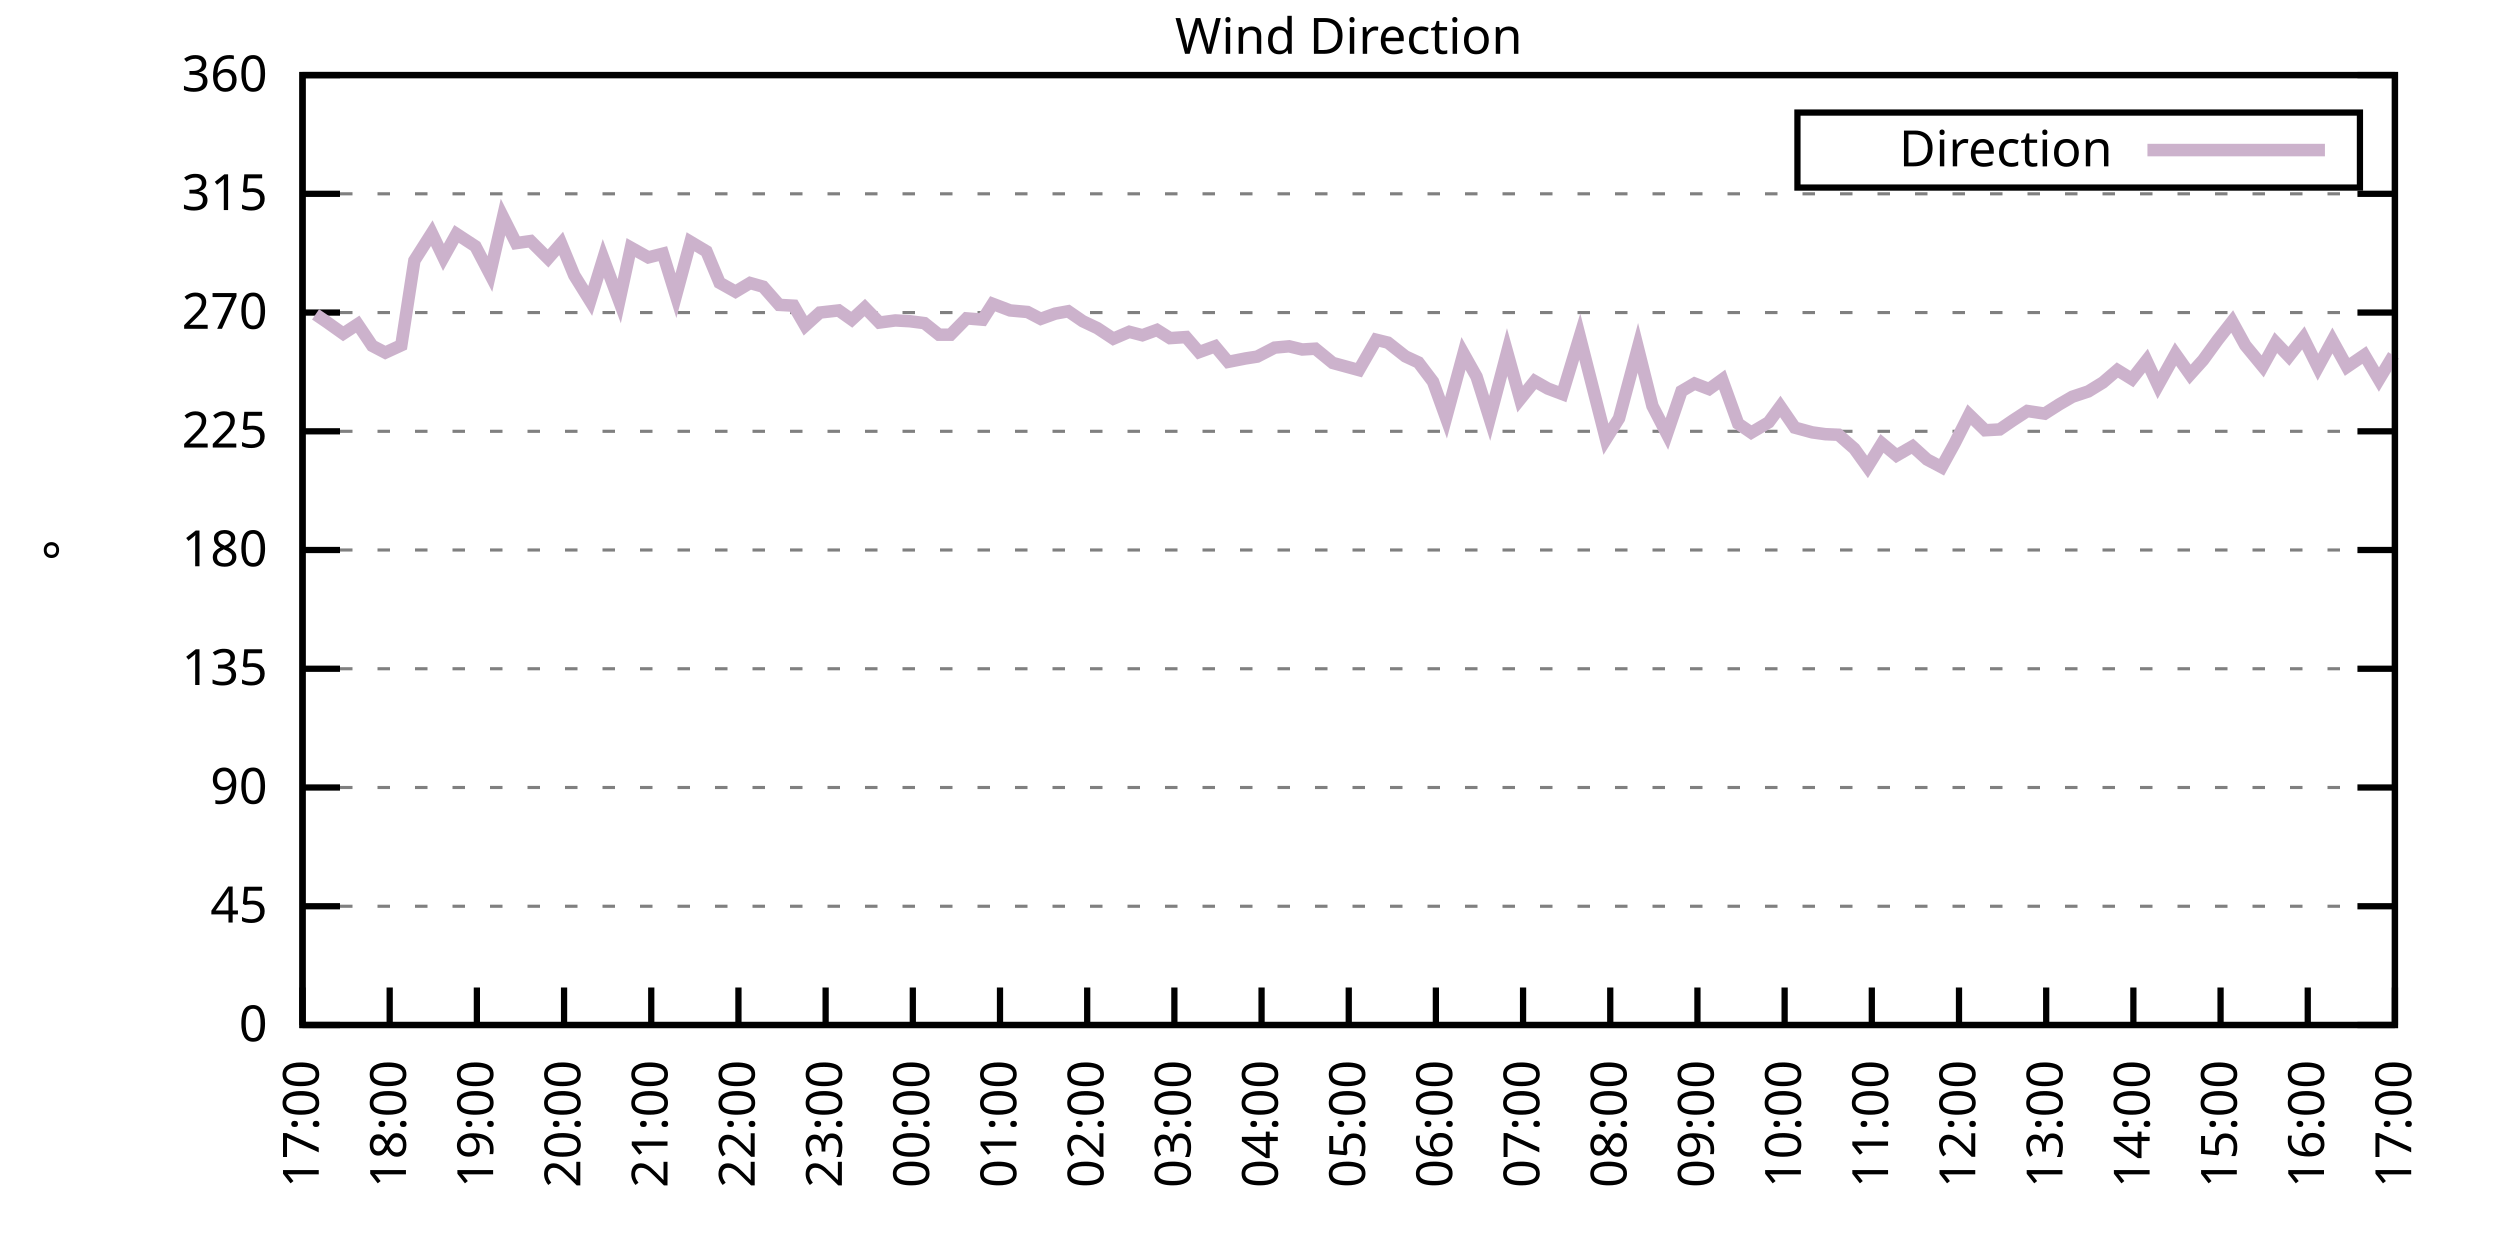
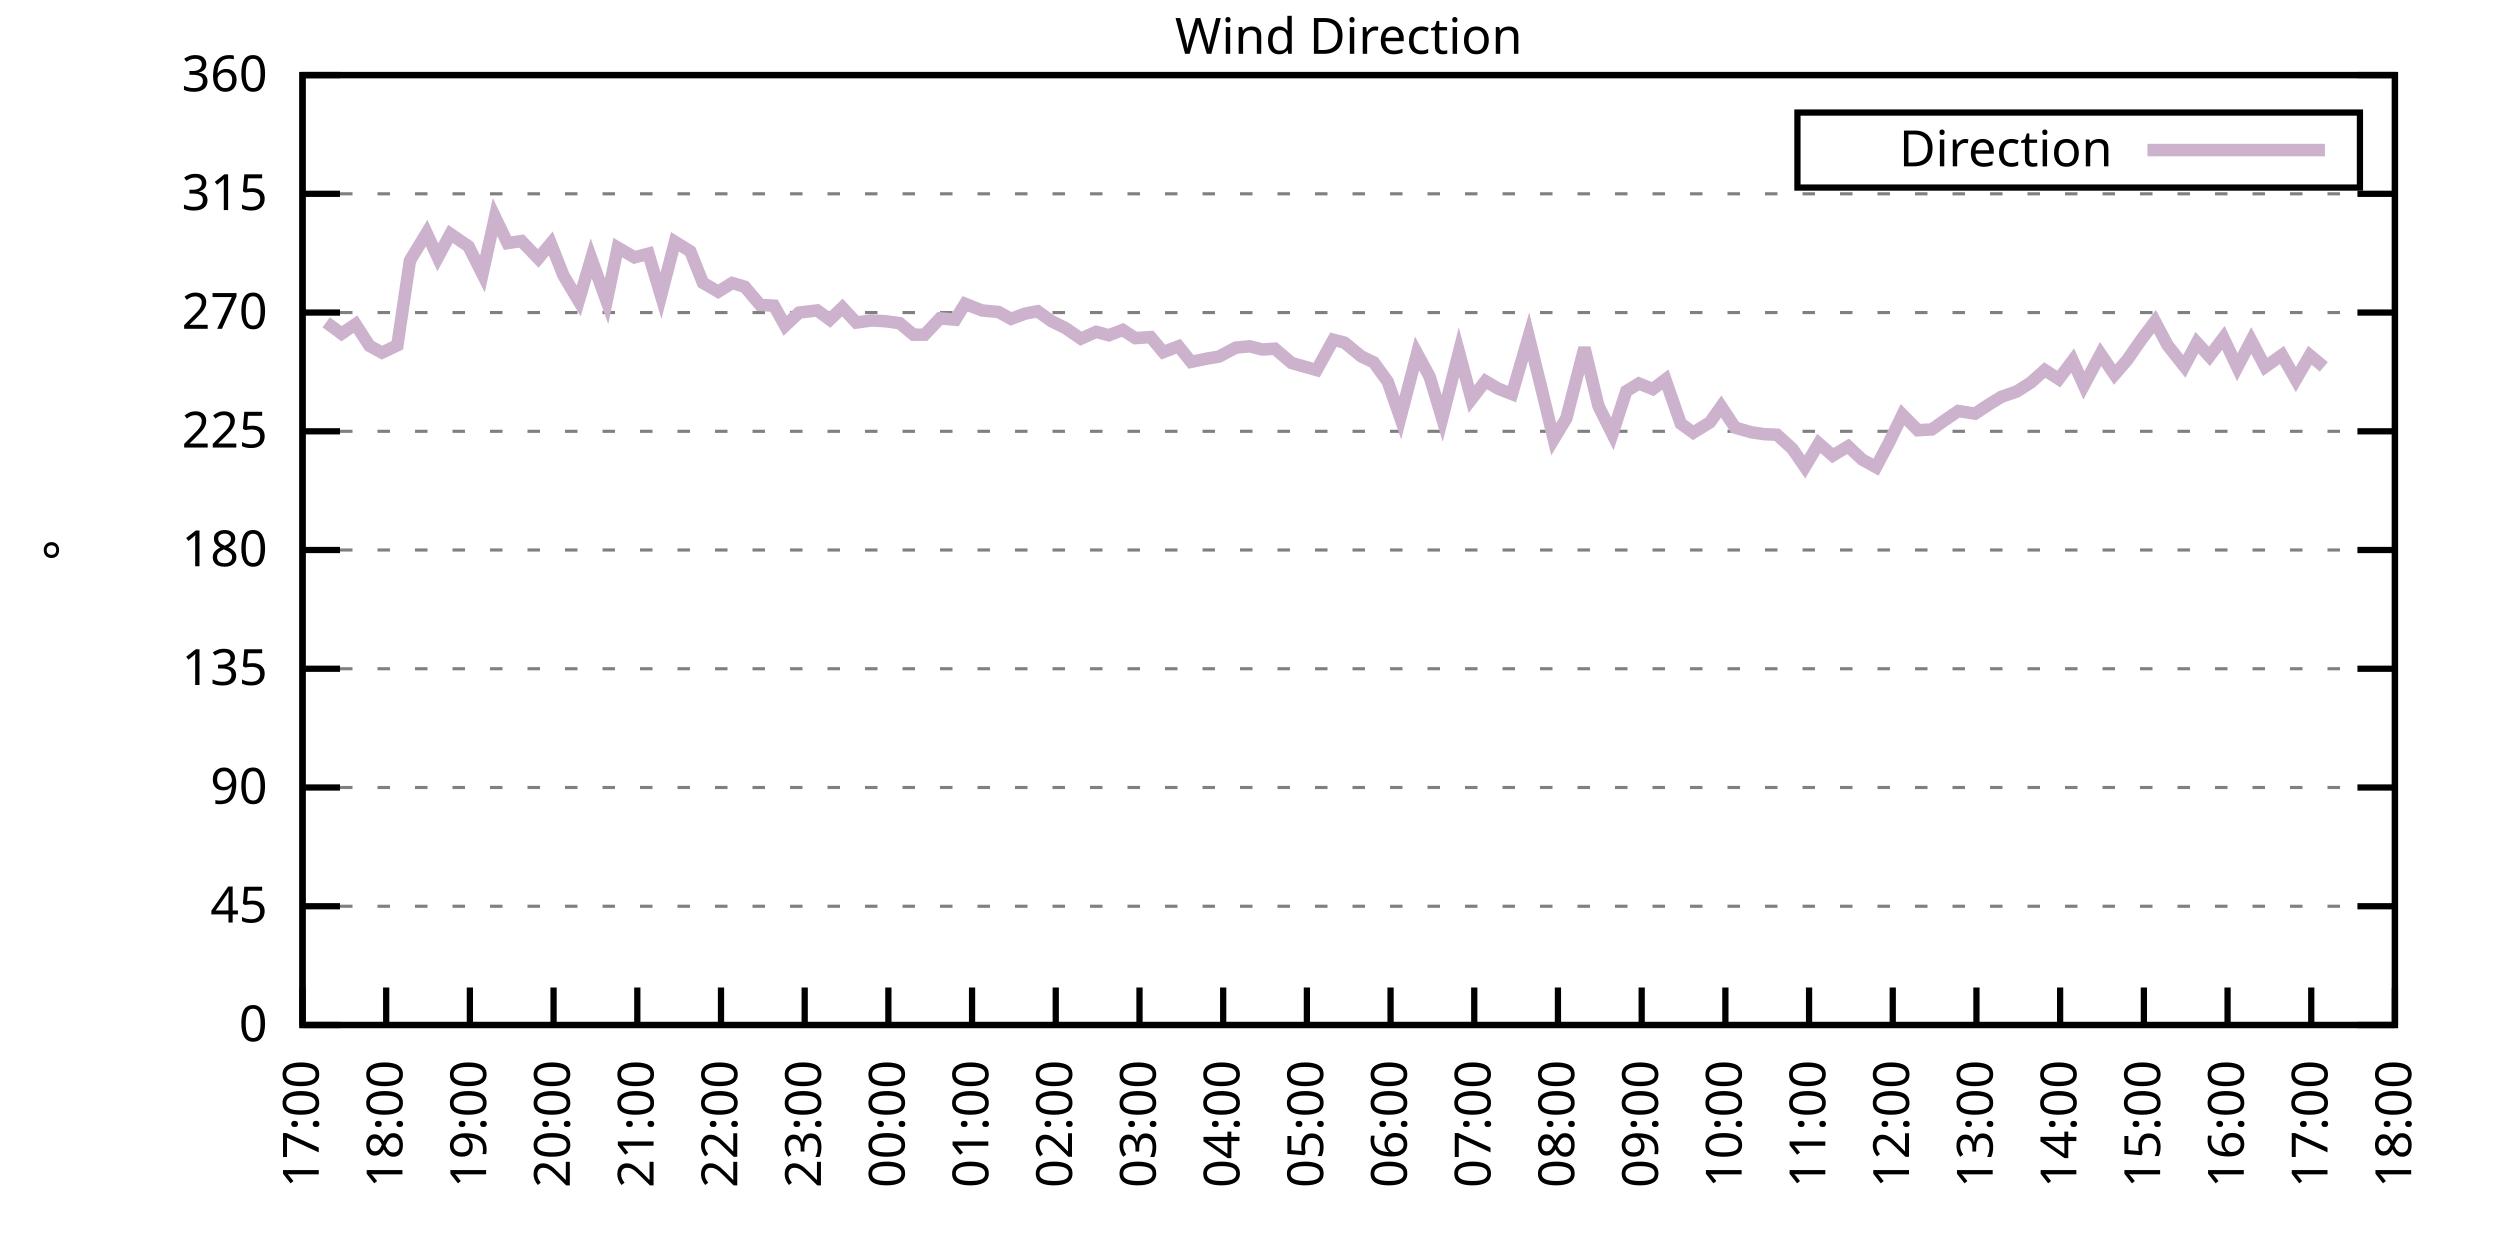
<svg xmlns="http://www.w3.org/2000/svg" xmlns:xlink="http://www.w3.org/1999/xlink" width="400" height="200" viewBox="0 0 400 200">
  <g id="gnuplot_canvas">
    <rect x="0" y="0" width="400" height="200" fill="none" />
    <defs>
      <circle id="gpDot" r="0.5" stroke-width="0.5" stroke="currentColor" />
      <path id="gpPt0" stroke-width="0.333" stroke="currentColor" d="M-1,0 h2 M0,-1 v2" />
      <path id="gpPt1" stroke-width="0.333" stroke="currentColor" d="M-1,-1 L1,1 M1,-1 L-1,1" />
      <path id="gpPt2" stroke-width="0.333" stroke="currentColor" d="M-1,0 L1,0 M0,-1 L0,1 M-1,-1 L1,1 M-1,1 L1,-1" />
      <rect id="gpPt3" stroke-width="0.333" stroke="currentColor" x="-1" y="-1" width="2" height="2" />
      <rect id="gpPt4" stroke-width="0.333" stroke="currentColor" fill="currentColor" x="-1" y="-1" width="2" height="2" />
      <circle id="gpPt5" stroke-width="0.333" stroke="currentColor" cx="0" cy="0" r="1" />
      <use xlink:href="#gpPt5" id="gpPt6" fill="currentColor" stroke="none" />
      <path id="gpPt7" stroke-width="0.333" stroke="currentColor" d="M0,-1.33 L-1.33,0.67 L1.33,0.67 z" />
      <use xlink:href="#gpPt7" id="gpPt8" fill="currentColor" stroke="none" />
      <use xlink:href="#gpPt7" id="gpPt9" stroke="currentColor" transform="rotate(180)" />
      <use xlink:href="#gpPt9" id="gpPt10" fill="currentColor" stroke="none" />
      <use xlink:href="#gpPt3" id="gpPt11" stroke="currentColor" transform="rotate(45)" />
      <use xlink:href="#gpPt11" id="gpPt12" fill="currentColor" stroke="none" />
      <path id="gpPt13" stroke-width="0.333" stroke="currentColor" d="M0,1.330 L1.265,0.411 L0.782,-1.067 L-0.782,-1.076 L-1.265,0.411 z" />
      <use xlink:href="#gpPt13" id="gpPt14" fill="currentColor" stroke="none" />
      <filter id="textbox" filterUnits="objectBoundingBox" x="0" y="0" height="1" width="1">
        <feFlood flood-color="white" flood-opacity="1" result="bgnd" />
        <feComposite in="SourceGraphic" in2="bgnd" operator="atop" />
      </filter>
      <filter id="greybox" filterUnits="objectBoundingBox" x="0" y="0" height="1" width="1">
        <feFlood flood-color="lightgrey" flood-opacity="1" result="grey" />
        <feComposite in="SourceGraphic" in2="grey" operator="atop" />
      </filter>
    </defs>
    <g fill="none" color="white" stroke="currentColor" stroke-width="1.00" stroke-linecap="butt" stroke-linejoin="miter">
</g>
    <g fill="none" color="black" stroke="currentColor" stroke-width="1.00" stroke-linecap="butt" stroke-linejoin="miter">
      <g stroke="none" shape-rendering="crispEdges">
        <polygon fill="rgb(255, 255, 255)" points="48.40,164.00 383.18,164.00 383.18,12.02 48.40,12.02 " />
      </g>
    </g>
    <g fill="none" color="black" stroke="currentColor" stroke-width="1.00" stroke-linecap="butt" stroke-linejoin="miter">
</g>
    <g fill="none" color="black" stroke="black" stroke-width="0.50" stroke-linecap="butt" stroke-linejoin="miter">
</g>
    <g fill="none" color="gray" stroke="currentColor" stroke-width="0.50" stroke-linecap="butt" stroke-linejoin="miter">
      <path stroke="gray" stroke-dasharray="2,4" class="gridline" d="M48.40,164.00 L383.19,164.00  " />
    </g>
    <g fill="none" color="gray" stroke="gray" stroke-width="1.00" stroke-linecap="butt" stroke-linejoin="miter">
</g>
    <g fill="none" color="black" stroke="currentColor" stroke-width="1.00" stroke-linecap="butt" stroke-linejoin="miter">
      <path stroke="black" d="M48.40,164.00 L54.40,164.00 M383.19,164.00 L377.19,164.00  " />
      <g transform="translate(42.80,166.60)" stroke="none" fill="black" font-family="Sans" font-size="8.00" text-anchor="end">
        <text>
          <tspan font-family="Sans"> 0</tspan>
        </text>
      </g>
    </g>
    <g fill="none" color="black" stroke="currentColor" stroke-width="1.00" stroke-linecap="butt" stroke-linejoin="miter">
</g>
    <g fill="none" color="black" stroke="black" stroke-width="0.50" stroke-linecap="butt" stroke-linejoin="miter">
</g>
    <g fill="none" color="gray" stroke="currentColor" stroke-width="0.50" stroke-linecap="butt" stroke-linejoin="miter">
      <path stroke="gray" stroke-dasharray="2,4" class="gridline" d="M48.40,145.00 L383.19,145.00  " />
    </g>
    <g fill="none" color="gray" stroke="gray" stroke-width="1.00" stroke-linecap="butt" stroke-linejoin="miter">
</g>
    <g fill="none" color="black" stroke="currentColor" stroke-width="1.00" stroke-linecap="butt" stroke-linejoin="miter">
      <path stroke="black" d="M48.40,145.00 L54.40,145.00 M383.19,145.00 L377.19,145.00  " />
      <g transform="translate(42.80,147.60)" stroke="none" fill="black" font-family="Sans" font-size="8.00" text-anchor="end">
        <text>
          <tspan font-family="Sans"> 45</tspan>
        </text>
      </g>
    </g>
    <g fill="none" color="black" stroke="currentColor" stroke-width="1.00" stroke-linecap="butt" stroke-linejoin="miter">
</g>
    <g fill="none" color="black" stroke="black" stroke-width="0.50" stroke-linecap="butt" stroke-linejoin="miter">
</g>
    <g fill="none" color="gray" stroke="currentColor" stroke-width="0.50" stroke-linecap="butt" stroke-linejoin="miter">
      <path stroke="gray" stroke-dasharray="2,4" class="gridline" d="M48.40,126.00 L383.19,126.00  " />
    </g>
    <g fill="none" color="gray" stroke="gray" stroke-width="1.00" stroke-linecap="butt" stroke-linejoin="miter">
</g>
    <g fill="none" color="black" stroke="currentColor" stroke-width="1.00" stroke-linecap="butt" stroke-linejoin="miter">
      <path stroke="black" d="M48.40,126.00 L54.40,126.00 M383.19,126.00 L377.19,126.00  " />
      <g transform="translate(42.80,128.60)" stroke="none" fill="black" font-family="Sans" font-size="8.00" text-anchor="end">
        <text>
          <tspan font-family="Sans"> 90</tspan>
        </text>
      </g>
    </g>
    <g fill="none" color="black" stroke="currentColor" stroke-width="1.00" stroke-linecap="butt" stroke-linejoin="miter">
</g>
    <g fill="none" color="black" stroke="black" stroke-width="0.50" stroke-linecap="butt" stroke-linejoin="miter">
</g>
    <g fill="none" color="gray" stroke="currentColor" stroke-width="0.50" stroke-linecap="butt" stroke-linejoin="miter">
      <path stroke="gray" stroke-dasharray="2,4" class="gridline" d="M48.40,107.00 L383.19,107.00  " />
    </g>
    <g fill="none" color="gray" stroke="gray" stroke-width="1.00" stroke-linecap="butt" stroke-linejoin="miter">
</g>
    <g fill="none" color="black" stroke="currentColor" stroke-width="1.00" stroke-linecap="butt" stroke-linejoin="miter">
      <path stroke="black" d="M48.40,107.00 L54.40,107.00 M383.19,107.00 L377.19,107.00  " />
      <g transform="translate(42.80,109.60)" stroke="none" fill="black" font-family="Sans" font-size="8.00" text-anchor="end">
        <text>
          <tspan font-family="Sans"> 135</tspan>
        </text>
      </g>
    </g>
    <g fill="none" color="black" stroke="currentColor" stroke-width="1.00" stroke-linecap="butt" stroke-linejoin="miter">
</g>
    <g fill="none" color="black" stroke="black" stroke-width="0.50" stroke-linecap="butt" stroke-linejoin="miter">
</g>
    <g fill="none" color="gray" stroke="currentColor" stroke-width="0.50" stroke-linecap="butt" stroke-linejoin="miter">
      <path stroke="gray" stroke-dasharray="2,4" class="gridline" d="M48.40,88.00 L383.19,88.00  " />
    </g>
    <g fill="none" color="gray" stroke="gray" stroke-width="1.00" stroke-linecap="butt" stroke-linejoin="miter">
</g>
    <g fill="none" color="black" stroke="currentColor" stroke-width="1.00" stroke-linecap="butt" stroke-linejoin="miter">
      <path stroke="black" d="M48.40,88.00 L54.40,88.00 M383.19,88.00 L377.19,88.00  " />
      <g transform="translate(42.80,90.60)" stroke="none" fill="black" font-family="Sans" font-size="8.00" text-anchor="end">
        <text>
          <tspan font-family="Sans"> 180</tspan>
        </text>
      </g>
    </g>
    <g fill="none" color="black" stroke="currentColor" stroke-width="1.00" stroke-linecap="butt" stroke-linejoin="miter">
</g>
    <g fill="none" color="black" stroke="black" stroke-width="0.50" stroke-linecap="butt" stroke-linejoin="miter">
</g>
    <g fill="none" color="gray" stroke="currentColor" stroke-width="0.50" stroke-linecap="butt" stroke-linejoin="miter">
      <path stroke="gray" stroke-dasharray="2,4" class="gridline" d="M48.40,69.01 L383.19,69.01  " />
    </g>
    <g fill="none" color="gray" stroke="gray" stroke-width="1.00" stroke-linecap="butt" stroke-linejoin="miter">
</g>
    <g fill="none" color="black" stroke="currentColor" stroke-width="1.00" stroke-linecap="butt" stroke-linejoin="miter">
      <path stroke="black" d="M48.40,69.01 L54.40,69.01 M383.19,69.01 L377.19,69.01  " />
      <g transform="translate(42.80,71.61)" stroke="none" fill="black" font-family="Sans" font-size="8.00" text-anchor="end">
        <text>
          <tspan font-family="Sans"> 225</tspan>
        </text>
      </g>
    </g>
    <g fill="none" color="black" stroke="currentColor" stroke-width="1.00" stroke-linecap="butt" stroke-linejoin="miter">
</g>
    <g fill="none" color="black" stroke="black" stroke-width="0.50" stroke-linecap="butt" stroke-linejoin="miter">
</g>
    <g fill="none" color="gray" stroke="currentColor" stroke-width="0.50" stroke-linecap="butt" stroke-linejoin="miter">
      <path stroke="gray" stroke-dasharray="2,4" class="gridline" d="M48.40,50.01 L383.19,50.01  " />
    </g>
    <g fill="none" color="gray" stroke="gray" stroke-width="1.00" stroke-linecap="butt" stroke-linejoin="miter">
</g>
    <g fill="none" color="black" stroke="currentColor" stroke-width="1.00" stroke-linecap="butt" stroke-linejoin="miter">
      <path stroke="black" d="M48.40,50.01 L54.40,50.01 M383.19,50.01 L377.19,50.01  " />
      <g transform="translate(42.80,52.61)" stroke="none" fill="black" font-family="Sans" font-size="8.00" text-anchor="end">
        <text>
          <tspan font-family="Sans"> 270</tspan>
        </text>
      </g>
    </g>
    <g fill="none" color="black" stroke="currentColor" stroke-width="1.00" stroke-linecap="butt" stroke-linejoin="miter">
</g>
    <g fill="none" color="black" stroke="black" stroke-width="0.50" stroke-linecap="butt" stroke-linejoin="miter">
</g>
    <g fill="none" color="gray" stroke="currentColor" stroke-width="0.50" stroke-linecap="butt" stroke-linejoin="miter">
      <path stroke="gray" stroke-dasharray="2,4" class="gridline" d="M48.40,31.01 L383.19,31.01  " />
    </g>
    <g fill="none" color="gray" stroke="gray" stroke-width="1.00" stroke-linecap="butt" stroke-linejoin="miter">
</g>
    <g fill="none" color="black" stroke="currentColor" stroke-width="1.00" stroke-linecap="butt" stroke-linejoin="miter">
      <path stroke="black" d="M48.40,31.01 L54.40,31.01 M383.19,31.01 L377.19,31.01  " />
      <g transform="translate(42.80,33.61)" stroke="none" fill="black" font-family="Sans" font-size="8.00" text-anchor="end">
        <text>
          <tspan font-family="Sans"> 315</tspan>
        </text>
      </g>
    </g>
    <g fill="none" color="black" stroke="currentColor" stroke-width="1.00" stroke-linecap="butt" stroke-linejoin="miter">
</g>
    <g fill="none" color="black" stroke="black" stroke-width="0.50" stroke-linecap="butt" stroke-linejoin="miter">
</g>
    <g fill="none" color="gray" stroke="currentColor" stroke-width="0.50" stroke-linecap="butt" stroke-linejoin="miter">
      <path stroke="gray" stroke-dasharray="2,4" class="gridline" d="M48.40,12.01 L383.19,12.01  " />
    </g>
    <g fill="none" color="gray" stroke="gray" stroke-width="1.00" stroke-linecap="butt" stroke-linejoin="miter">
</g>
    <g fill="none" color="black" stroke="currentColor" stroke-width="1.00" stroke-linecap="butt" stroke-linejoin="miter">
      <path stroke="black" d="M48.40,12.01 L54.40,12.01 M383.19,12.01 L377.19,12.01  " />
      <g transform="translate(42.80,14.61)" stroke="none" fill="black" font-family="Sans" font-size="8.00" text-anchor="end">
        <text>
          <tspan font-family="Sans"> 360</tspan>
        </text>
      </g>
    </g>
    <g fill="none" color="black" stroke="currentColor" stroke-width="1.00" stroke-linecap="butt" stroke-linejoin="miter">
      <path stroke="black" d="M48.40,164.00 L48.40,158.00  " />
      <g transform="translate(51.00,169.60) rotate(270.00)" stroke="none" fill="black" font-family="Sans" font-size="8.00" text-anchor="end">
        <text>
          <tspan font-family="Sans">17:00</tspan>
        </text>
      </g>
    </g>
    <g fill="none" color="black" stroke="currentColor" stroke-width="1.00" stroke-linecap="butt" stroke-linejoin="miter">
-       <path stroke="black" d="M62.35,164.00 L62.35,158.00  " />
-       <g transform="translate(64.95,169.60) rotate(270.00)" stroke="none" fill="black" font-family="Sans" font-size="8.00" text-anchor="end">
+       <path stroke="black" d="M61.79,164.00 L61.79,158.00  " />
+       <g transform="translate(64.39,169.60) rotate(270.00)" stroke="none" fill="black" font-family="Sans" font-size="8.00" text-anchor="end">
        <text>
          <tspan font-family="Sans">18:00</tspan>
        </text>
      </g>
    </g>
    <g fill="none" color="black" stroke="currentColor" stroke-width="1.00" stroke-linecap="butt" stroke-linejoin="miter">
-       <path stroke="black" d="M76.30,164.00 L76.30,158.00  " />
-       <g transform="translate(78.90,169.60) rotate(270.00)" stroke="none" fill="black" font-family="Sans" font-size="8.00" text-anchor="end">
+       <path stroke="black" d="M75.18,164.00 L75.18,158.00  " />
+       <g transform="translate(77.78,169.60) rotate(270.00)" stroke="none" fill="black" font-family="Sans" font-size="8.00" text-anchor="end">
        <text>
          <tspan font-family="Sans">19:00</tspan>
        </text>
      </g>
    </g>
    <g fill="none" color="black" stroke="currentColor" stroke-width="1.00" stroke-linecap="butt" stroke-linejoin="miter">
-       <path stroke="black" d="M90.25,164.00 L90.25,158.00  " />
-       <g transform="translate(92.85,169.60) rotate(270.00)" stroke="none" fill="black" font-family="Sans" font-size="8.00" text-anchor="end">
+       <path stroke="black" d="M88.57,164.00 L88.57,158.00  " />
+       <g transform="translate(91.17,169.60) rotate(270.00)" stroke="none" fill="black" font-family="Sans" font-size="8.00" text-anchor="end">
        <text>
          <tspan font-family="Sans">20:00</tspan>
        </text>
      </g>
    </g>
    <g fill="none" color="black" stroke="currentColor" stroke-width="1.00" stroke-linecap="butt" stroke-linejoin="miter">
-       <path stroke="black" d="M104.20,164.00 L104.20,158.00  " />
-       <g transform="translate(106.80,169.60) rotate(270.00)" stroke="none" fill="black" font-family="Sans" font-size="8.00" text-anchor="end">
+       <path stroke="black" d="M101.97,164.00 L101.97,158.00  " />
+       <g transform="translate(104.57,169.60) rotate(270.00)" stroke="none" fill="black" font-family="Sans" font-size="8.00" text-anchor="end">
        <text>
          <tspan font-family="Sans">21:00</tspan>
        </text>
      </g>
    </g>
    <g fill="none" color="black" stroke="currentColor" stroke-width="1.00" stroke-linecap="butt" stroke-linejoin="miter">
-       <path stroke="black" d="M118.15,164.00 L118.15,158.00  " />
-       <g transform="translate(120.75,169.60) rotate(270.00)" stroke="none" fill="black" font-family="Sans" font-size="8.00" text-anchor="end">
+       <path stroke="black" d="M115.36,164.00 L115.36,158.00  " />
+       <g transform="translate(117.96,169.60) rotate(270.00)" stroke="none" fill="black" font-family="Sans" font-size="8.00" text-anchor="end">
        <text>
          <tspan font-family="Sans">22:00</tspan>
        </text>
      </g>
    </g>
    <g fill="none" color="black" stroke="currentColor" stroke-width="1.00" stroke-linecap="butt" stroke-linejoin="miter">
-       <path stroke="black" d="M132.10,164.00 L132.10,158.00  " />
-       <g transform="translate(134.70,169.60) rotate(270.00)" stroke="none" fill="black" font-family="Sans" font-size="8.00" text-anchor="end">
+       <path stroke="black" d="M128.75,164.00 L128.75,158.00  " />
+       <g transform="translate(131.35,169.60) rotate(270.00)" stroke="none" fill="black" font-family="Sans" font-size="8.00" text-anchor="end">
        <text>
          <tspan font-family="Sans">23:00</tspan>
        </text>
      </g>
    </g>
    <g fill="none" color="black" stroke="currentColor" stroke-width="1.00" stroke-linecap="butt" stroke-linejoin="miter">
-       <path stroke="black" d="M146.05,164.00 L146.05,158.00  " />
-       <g transform="translate(148.65,169.60) rotate(270.00)" stroke="none" fill="black" font-family="Sans" font-size="8.00" text-anchor="end">
+       <path stroke="black" d="M142.14,164.00 L142.14,158.00  " />
+       <g transform="translate(144.74,169.60) rotate(270.00)" stroke="none" fill="black" font-family="Sans" font-size="8.00" text-anchor="end">
        <text>
          <tspan font-family="Sans">00:00</tspan>
        </text>
      </g>
    </g>
    <g fill="none" color="black" stroke="currentColor" stroke-width="1.00" stroke-linecap="butt" stroke-linejoin="miter">
-       <path stroke="black" d="M160.00,164.00 L160.00,158.00  " />
-       <g transform="translate(162.60,169.60) rotate(270.00)" stroke="none" fill="black" font-family="Sans" font-size="8.00" text-anchor="end">
+       <path stroke="black" d="M155.53,164.00 L155.53,158.00  " />
+       <g transform="translate(158.13,169.60) rotate(270.00)" stroke="none" fill="black" font-family="Sans" font-size="8.00" text-anchor="end">
        <text>
          <tspan font-family="Sans">01:00</tspan>
        </text>
      </g>
    </g>
    <g fill="none" color="black" stroke="currentColor" stroke-width="1.00" stroke-linecap="butt" stroke-linejoin="miter">
-       <path stroke="black" d="M173.95,164.00 L173.95,158.00  " />
-       <g transform="translate(176.55,169.60) rotate(270.00)" stroke="none" fill="black" font-family="Sans" font-size="8.00" text-anchor="end">
+       <path stroke="black" d="M168.92,164.00 L168.92,158.00  " />
+       <g transform="translate(171.52,169.60) rotate(270.00)" stroke="none" fill="black" font-family="Sans" font-size="8.00" text-anchor="end">
        <text>
          <tspan font-family="Sans">02:00</tspan>
        </text>
      </g>
    </g>
    <g fill="none" color="black" stroke="currentColor" stroke-width="1.00" stroke-linecap="butt" stroke-linejoin="miter">
-       <path stroke="black" d="M187.90,164.00 L187.90,158.00  " />
-       <g transform="translate(190.50,169.60) rotate(270.00)" stroke="none" fill="black" font-family="Sans" font-size="8.00" text-anchor="end">
+       <path stroke="black" d="M182.32,164.00 L182.32,158.00  " />
+       <g transform="translate(184.92,169.60) rotate(270.00)" stroke="none" fill="black" font-family="Sans" font-size="8.00" text-anchor="end">
        <text>
          <tspan font-family="Sans">03:00</tspan>
        </text>
      </g>
    </g>
    <g fill="none" color="black" stroke="currentColor" stroke-width="1.00" stroke-linecap="butt" stroke-linejoin="miter">
-       <path stroke="black" d="M201.85,164.00 L201.85,158.00  " />
-       <g transform="translate(204.45,169.60) rotate(270.00)" stroke="none" fill="black" font-family="Sans" font-size="8.00" text-anchor="end">
+       <path stroke="black" d="M195.71,164.00 L195.71,158.00  " />
+       <g transform="translate(198.31,169.60) rotate(270.00)" stroke="none" fill="black" font-family="Sans" font-size="8.00" text-anchor="end">
        <text>
          <tspan font-family="Sans">04:00</tspan>
        </text>
      </g>
    </g>
    <g fill="none" color="black" stroke="currentColor" stroke-width="1.00" stroke-linecap="butt" stroke-linejoin="miter">
-       <path stroke="black" d="M215.80,164.00 L215.80,158.00  " />
-       <g transform="translate(218.40,169.60) rotate(270.00)" stroke="none" fill="black" font-family="Sans" font-size="8.00" text-anchor="end">
+       <path stroke="black" d="M209.10,164.00 L209.10,158.00  " />
+       <g transform="translate(211.70,169.60) rotate(270.00)" stroke="none" fill="black" font-family="Sans" font-size="8.00" text-anchor="end">
        <text>
          <tspan font-family="Sans">05:00</tspan>
        </text>
      </g>
    </g>
    <g fill="none" color="black" stroke="currentColor" stroke-width="1.00" stroke-linecap="butt" stroke-linejoin="miter">
-       <path stroke="black" d="M229.74,164.00 L229.74,158.00  " />
-       <g transform="translate(232.34,169.60) rotate(270.00)" stroke="none" fill="black" font-family="Sans" font-size="8.00" text-anchor="end">
+       <path stroke="black" d="M222.49,164.00 L222.49,158.00  " />
+       <g transform="translate(225.09,169.60) rotate(270.00)" stroke="none" fill="black" font-family="Sans" font-size="8.00" text-anchor="end">
        <text>
          <tspan font-family="Sans">06:00</tspan>
        </text>
      </g>
    </g>
    <g fill="none" color="black" stroke="currentColor" stroke-width="1.00" stroke-linecap="butt" stroke-linejoin="miter">
-       <path stroke="black" d="M243.69,164.00 L243.69,158.00  " />
-       <g transform="translate(246.29,169.60) rotate(270.00)" stroke="none" fill="black" font-family="Sans" font-size="8.00" text-anchor="end">
+       <path stroke="black" d="M235.88,164.00 L235.88,158.00  " />
+       <g transform="translate(238.48,169.60) rotate(270.00)" stroke="none" fill="black" font-family="Sans" font-size="8.00" text-anchor="end">
        <text>
          <tspan font-family="Sans">07:00</tspan>
        </text>
      </g>
    </g>
    <g fill="none" color="black" stroke="currentColor" stroke-width="1.00" stroke-linecap="butt" stroke-linejoin="miter">
-       <path stroke="black" d="M257.64,164.00 L257.64,158.00  " />
-       <g transform="translate(260.24,169.60) rotate(270.00)" stroke="none" fill="black" font-family="Sans" font-size="8.00" text-anchor="end">
+       <path stroke="black" d="M249.27,164.00 L249.27,158.00  " />
+       <g transform="translate(251.87,169.60) rotate(270.00)" stroke="none" fill="black" font-family="Sans" font-size="8.00" text-anchor="end">
        <text>
          <tspan font-family="Sans">08:00</tspan>
        </text>
      </g>
    </g>
    <g fill="none" color="black" stroke="currentColor" stroke-width="1.00" stroke-linecap="butt" stroke-linejoin="miter">
-       <path stroke="black" d="M271.59,164.00 L271.59,158.00  " />
-       <g transform="translate(274.19,169.60) rotate(270.00)" stroke="none" fill="black" font-family="Sans" font-size="8.00" text-anchor="end">
+       <path stroke="black" d="M262.67,164.00 L262.67,158.00  " />
+       <g transform="translate(265.27,169.60) rotate(270.00)" stroke="none" fill="black" font-family="Sans" font-size="8.00" text-anchor="end">
        <text>
          <tspan font-family="Sans">09:00</tspan>
        </text>
      </g>
    </g>
    <g fill="none" color="black" stroke="currentColor" stroke-width="1.00" stroke-linecap="butt" stroke-linejoin="miter">
-       <path stroke="black" d="M285.54,164.00 L285.54,158.00  " />
-       <g transform="translate(288.14,169.60) rotate(270.00)" stroke="none" fill="black" font-family="Sans" font-size="8.00" text-anchor="end">
+       <path stroke="black" d="M276.06,164.00 L276.06,158.00  " />
+       <g transform="translate(278.66,169.60) rotate(270.00)" stroke="none" fill="black" font-family="Sans" font-size="8.00" text-anchor="end">
        <text>
          <tspan font-family="Sans">10:00</tspan>
        </text>
      </g>
    </g>
    <g fill="none" color="black" stroke="currentColor" stroke-width="1.00" stroke-linecap="butt" stroke-linejoin="miter">
-       <path stroke="black" d="M299.49,164.00 L299.49,158.00  " />
-       <g transform="translate(302.09,169.60) rotate(270.00)" stroke="none" fill="black" font-family="Sans" font-size="8.00" text-anchor="end">
+       <path stroke="black" d="M289.45,164.00 L289.45,158.00  " />
+       <g transform="translate(292.05,169.60) rotate(270.00)" stroke="none" fill="black" font-family="Sans" font-size="8.00" text-anchor="end">
        <text>
          <tspan font-family="Sans">11:00</tspan>
        </text>
      </g>
    </g>
    <g fill="none" color="black" stroke="currentColor" stroke-width="1.00" stroke-linecap="butt" stroke-linejoin="miter">
-       <path stroke="black" d="M313.44,164.00 L313.44,158.00  " />
-       <g transform="translate(316.04,169.60) rotate(270.00)" stroke="none" fill="black" font-family="Sans" font-size="8.00" text-anchor="end">
+       <path stroke="black" d="M302.84,164.00 L302.84,158.00  " />
+       <g transform="translate(305.44,169.60) rotate(270.00)" stroke="none" fill="black" font-family="Sans" font-size="8.00" text-anchor="end">
        <text>
          <tspan font-family="Sans">12:00</tspan>
        </text>
      </g>
    </g>
    <g fill="none" color="black" stroke="currentColor" stroke-width="1.00" stroke-linecap="butt" stroke-linejoin="miter">
-       <path stroke="black" d="M327.39,164.00 L327.39,158.00  " />
-       <g transform="translate(329.99,169.60) rotate(270.00)" stroke="none" fill="black" font-family="Sans" font-size="8.00" text-anchor="end">
+       <path stroke="black" d="M316.23,164.00 L316.23,158.00  " />
+       <g transform="translate(318.83,169.60) rotate(270.00)" stroke="none" fill="black" font-family="Sans" font-size="8.00" text-anchor="end">
        <text>
          <tspan font-family="Sans">13:00</tspan>
        </text>
      </g>
    </g>
    <g fill="none" color="black" stroke="currentColor" stroke-width="1.00" stroke-linecap="butt" stroke-linejoin="miter">
-       <path stroke="black" d="M341.34,164.00 L341.34,158.00  " />
-       <g transform="translate(343.94,169.60) rotate(270.00)" stroke="none" fill="black" font-family="Sans" font-size="8.00" text-anchor="end">
+       <path stroke="black" d="M329.62,164.00 L329.62,158.00  " />
+       <g transform="translate(332.22,169.60) rotate(270.00)" stroke="none" fill="black" font-family="Sans" font-size="8.00" text-anchor="end">
        <text>
          <tspan font-family="Sans">14:00</tspan>
        </text>
      </g>
    </g>
    <g fill="none" color="black" stroke="currentColor" stroke-width="1.00" stroke-linecap="butt" stroke-linejoin="miter">
-       <path stroke="black" d="M355.29,164.00 L355.29,158.00  " />
-       <g transform="translate(357.89,169.60) rotate(270.00)" stroke="none" fill="black" font-family="Sans" font-size="8.00" text-anchor="end">
+       <path stroke="black" d="M343.02,164.00 L343.02,158.00  " />
+       <g transform="translate(345.62,169.60) rotate(270.00)" stroke="none" fill="black" font-family="Sans" font-size="8.00" text-anchor="end">
        <text>
          <tspan font-family="Sans">15:00</tspan>
        </text>
      </g>
    </g>
    <g fill="none" color="black" stroke="currentColor" stroke-width="1.00" stroke-linecap="butt" stroke-linejoin="miter">
-       <path stroke="black" d="M369.24,164.00 L369.24,158.00  " />
-       <g transform="translate(371.84,169.60) rotate(270.00)" stroke="none" fill="black" font-family="Sans" font-size="8.00" text-anchor="end">
+       <path stroke="black" d="M356.41,164.00 L356.41,158.00  " />
+       <g transform="translate(359.01,169.60) rotate(270.00)" stroke="none" fill="black" font-family="Sans" font-size="8.00" text-anchor="end">
        <text>
          <tspan font-family="Sans">16:00</tspan>
+         </text>
+       </g>
+     </g>
+     <g fill="none" color="black" stroke="currentColor" stroke-width="1.00" stroke-linecap="butt" stroke-linejoin="miter">
+       <path stroke="black" d="M369.80,164.00 L369.80,158.00  " />
+       <g transform="translate(372.40,169.60) rotate(270.00)" stroke="none" fill="black" font-family="Sans" font-size="8.00" text-anchor="end">
+         <text>
+           <tspan font-family="Sans">17:00</tspan>
        </text>
      </g>
    </g>
    <g fill="none" color="black" stroke="currentColor" stroke-width="1.00" stroke-linecap="butt" stroke-linejoin="miter">
      <path stroke="black" d="M383.19,164.00 L383.19,158.00  " />
      <g transform="translate(385.79,169.60) rotate(270.00)" stroke="none" fill="black" font-family="Sans" font-size="8.00" text-anchor="end">
        <text>
-           <tspan font-family="Sans">17:00</tspan>
+           <tspan font-family="Sans">18:00</tspan>
        </text>
      </g>
    </g>
    <g fill="none" color="black" stroke="currentColor" stroke-width="1.00" stroke-linecap="butt" stroke-linejoin="miter">
</g>
    <g fill="none" color="black" stroke="currentColor" stroke-width="1.00" stroke-linecap="butt" stroke-linejoin="miter">
      <path stroke="black" d="M48.40,12.01 L48.40,164.00 L383.19,164.00 L383.19,12.01 L48.40,12.01 Z  " />
    </g>
    <g fill="none" color="black" stroke="currentColor" stroke-width="1.00" stroke-linecap="butt" stroke-linejoin="miter">
</g>
    <g fill="none" color="black" stroke="currentColor" stroke-width="1.00" stroke-linecap="butt" stroke-linejoin="miter">
      <path stroke="black" d="M287.59,30.01 L287.59,18.01 L377.59,18.01 L377.59,30.01 L287.59,30.01 Z  " />
    </g>
    <g id="Wind_direction_plot_1">
      <g fill="none" color="white" stroke="black" stroke-width="2.00" stroke-linecap="butt" stroke-linejoin="miter">
</g>
      <g fill="none" color="black" stroke="currentColor" stroke-width="2.00" stroke-linecap="butt" stroke-linejoin="miter">
        <g transform="translate(337.99,26.61)" stroke="none" fill="black" font-family="Sans" font-size="8.00" text-anchor="end">
          <text>
            <tspan font-family="Sans">Direction</tspan>
          </text>
        </g>
      </g>
      <g fill="none" color="black" stroke="currentColor" stroke-width="2.00" stroke-linecap="butt" stroke-linejoin="miter">
-         <path stroke="rgb(204, 178, 204)" d="M343.59,24.01 L371.99,24.01 M50.49,50.30 L52.35,51.57 L54.91,53.39 L57.23,51.87 L59.56,55.33 L61.65,56.42   L64.21,55.24 L66.30,41.69 L69.09,37.30 L70.95,41.18 L73.04,37.43 L76.07,39.41 L78.39,43.84 L80.48,34.72   L82.58,38.90 L84.90,38.57 L87.69,41.35 L89.78,38.95 L91.88,44.05 L94.43,48.15 L96.53,41.35 L99.08,48.19   L100.94,39.62 L103.73,41.18 L106.06,40.59 L108.15,47.31 L110.48,38.69 L113.03,40.21 L115.13,45.24 L117.68,46.67   L120.01,45.28 L122.10,45.87 L124.66,48.78 L126.98,48.91 L128.84,52.12 L131.17,50.01 L134.19,49.67 L136.28,51.15   L138.37,49.21 L140.70,51.61 L143.26,51.27 L145.58,51.40 L147.91,51.70 L150.23,53.55 L152.09,53.55 L154.65,50.94   L157.21,51.15 L158.83,48.61 L161.62,49.67 L164.41,49.92 L166.51,51.02 L168.83,50.18 L170.92,49.80 L173.25,51.40   L175.57,52.50 L178.13,54.19 L180.69,53.09 L182.78,53.64 L185.11,52.79 L187.20,54.10 L189.76,53.93 L191.85,56.34   L194.41,55.41 L196.50,57.90 L199.29,57.35 L201.15,57.06 L203.94,55.62 L206.26,55.41 L208.36,55.92 L210.45,55.79   L213.24,58.07 L217.42,59.21 L220.21,54.36 L222.07,54.82 L224.86,57.02 L226.95,57.99 L229.28,61.07 L231.37,66.85   L234.16,56.55 L236.25,60.27 L238.35,66.94 L241.14,56.34 L243.23,63.86 L245.55,60.98 L247.65,62.17 L249.97,63.05   L252.76,53.85 L254.85,62.04 L256.95,70.27 L259.04,66.94 L262.06,55.66 L264.39,64.95 L266.71,69.43 L269.04,62.59   L271.13,61.36 L273.45,62.25 L275.55,60.73 L278.10,67.78 L280.20,69.22 L282.99,67.57 L284.85,65.04 L287.17,68.42   L289.96,69.18 L292.05,69.47 L294.15,69.56 L296.70,71.79 L298.80,74.71 L301.12,70.95 L303.44,72.89 L306.00,71.41   L308.33,73.52 L310.65,74.75 L312.74,70.95 L315.07,66.35 L317.63,68.84 L319.95,68.71 L322.04,67.28 L324.37,65.76   L327.16,66.18 L329.48,64.70 L331.58,63.48 L334.13,62.63 L336.46,61.20 L338.78,59.21 L341.11,60.65 L343.43,57.69   L345.29,61.66 L348.08,56.64 L350.41,59.93 L352.50,57.61 L354.83,54.40 L357.15,51.44 L359.24,55.24 L362.03,58.62   L364.13,54.82 L366.22,57.02 L368.54,54.06 L370.87,58.75 L373.19,54.48 L375.52,58.70 L378.31,56.80 L380.63,60.73   L382.96,56.85  " />
+         <path stroke="rgb(204, 178, 204)" d="M343.59,24.01 L371.99,24.01 M52.19,51.57 L54.65,53.39 L56.88,51.87 L59.11,55.33 L61.12,56.42 L63.58,55.24   L65.59,41.69 L68.26,37.30 L70.05,41.18 L72.06,37.43 L74.96,39.41 L77.19,43.84 L79.20,34.72 L81.21,38.90   L83.44,38.57 L86.12,41.35 L88.13,38.95 L90.14,44.05 L92.59,48.15 L94.60,41.35 L97.06,48.19 L98.84,39.62   L101.52,41.18 L103.75,40.59 L105.76,47.31 L107.99,38.69 L110.45,40.21 L112.46,45.24 L114.91,46.67 L117.14,45.28   L119.15,45.87 L121.61,48.78 L123.84,48.91 L125.62,52.12 L127.86,50.01 L130.76,49.67 L132.77,51.15 L134.78,49.21   L137.01,51.61 L139.46,51.27 L141.69,51.40 L143.93,51.70 L146.16,53.55 L147.94,53.55 L150.40,50.94 L152.85,51.15   L154.42,48.61 L157.10,49.67 L159.77,49.92 L161.78,51.02 L164.01,50.18 L166.02,49.80 L168.25,51.40 L170.49,52.50   L172.94,54.19 L175.40,53.09 L177.41,53.64 L179.64,52.79 L181.65,54.10 L184.10,53.93 L186.11,56.34 L188.57,55.41   L190.57,57.90 L193.25,57.35 L195.04,57.06 L197.72,55.62 L199.95,55.41 L201.96,55.92 L203.97,55.79 L206.64,58.07   L210.66,59.21 L213.34,54.36 L215.13,54.82 L217.80,57.02 L219.81,57.99 L222.04,61.07 L224.05,66.85 L226.73,56.55   L228.74,60.27 L230.75,66.94 L233.43,56.34 L235.44,63.86 L237.67,60.98 L239.68,62.17 L241.91,63.05 L244.59,53.85   L246.60,62.04 L248.60,70.27 L250.61,66.94 L253.51,55.66 L255.75,64.95 L257.98,69.43 L260.21,62.59 L262.22,61.36   L264.45,62.25 L266.46,60.73 L268.92,67.78 L270.92,69.22 L273.60,67.57 L275.39,65.04 L277.62,68.42 L280.30,69.18   L282.31,69.47 L284.32,69.56 L286.77,71.79 L288.78,74.71 L291.01,70.95 L293.24,72.89 L295.70,71.41 L297.93,73.52   L300.16,74.75 L302.17,70.95 L304.40,66.35 L306.86,68.84 L309.09,68.71 L311.10,67.28 L313.33,65.76 L316.01,66.18   L318.24,64.70 L320.25,63.48 L322.70,62.63 L324.94,61.20 L327.17,59.21 L329.40,60.65 L331.63,57.69 L333.42,61.66   L336.10,56.64 L338.33,59.93 L340.34,57.61 L342.57,54.40 L344.80,51.44 L346.81,55.24 L349.49,58.62 L351.50,54.82   L353.51,57.02 L355.74,54.06 L357.97,58.75 L360.20,54.48 L362.43,58.70 L365.11,56.80 L367.34,60.73 L369.58,56.85   L371.81,58.70  " />
      </g>
    </g>
    <g fill="none" color="black" stroke="currentColor" stroke-width="2.00" stroke-linecap="butt" stroke-linejoin="miter">
</g>
    <g fill="none" color="black" stroke="black" stroke-width="1.00" stroke-linecap="butt" stroke-linejoin="miter">
</g>
    <g fill="none" color="black" stroke="currentColor" stroke-width="1.00" stroke-linecap="butt" stroke-linejoin="miter">
      <path stroke="black" d="M48.40,12.01 L48.40,164.00 L383.19,164.00 L383.19,12.01 L48.40,12.01 Z  " />
      <g transform="translate(12.80,88.01) rotate(270.00)" stroke="none" fill="black" font-family="Sans" font-size="8.00" text-anchor="middle">
        <text>
          <tspan font-family="Sans">°</tspan>
        </text>
      </g>
    </g>
    <g fill="none" color="black" stroke="currentColor" stroke-width="1.00" stroke-linecap="butt" stroke-linejoin="miter">
</g>
    <g fill="none" color="black" stroke="currentColor" stroke-width="1.00" stroke-linecap="butt" stroke-linejoin="miter">
      <g transform="translate(215.79,8.61)" stroke="none" fill="black" font-family="Sans" font-size="8.00" text-anchor="middle">
        <text>
          <tspan font-family="Sans">Wind Direction</tspan>
        </text>
      </g>
    </g>
    <g fill="none" color="black" stroke="currentColor" stroke-width="1.00" stroke-linecap="butt" stroke-linejoin="miter">
</g>
  </g>
</svg>
